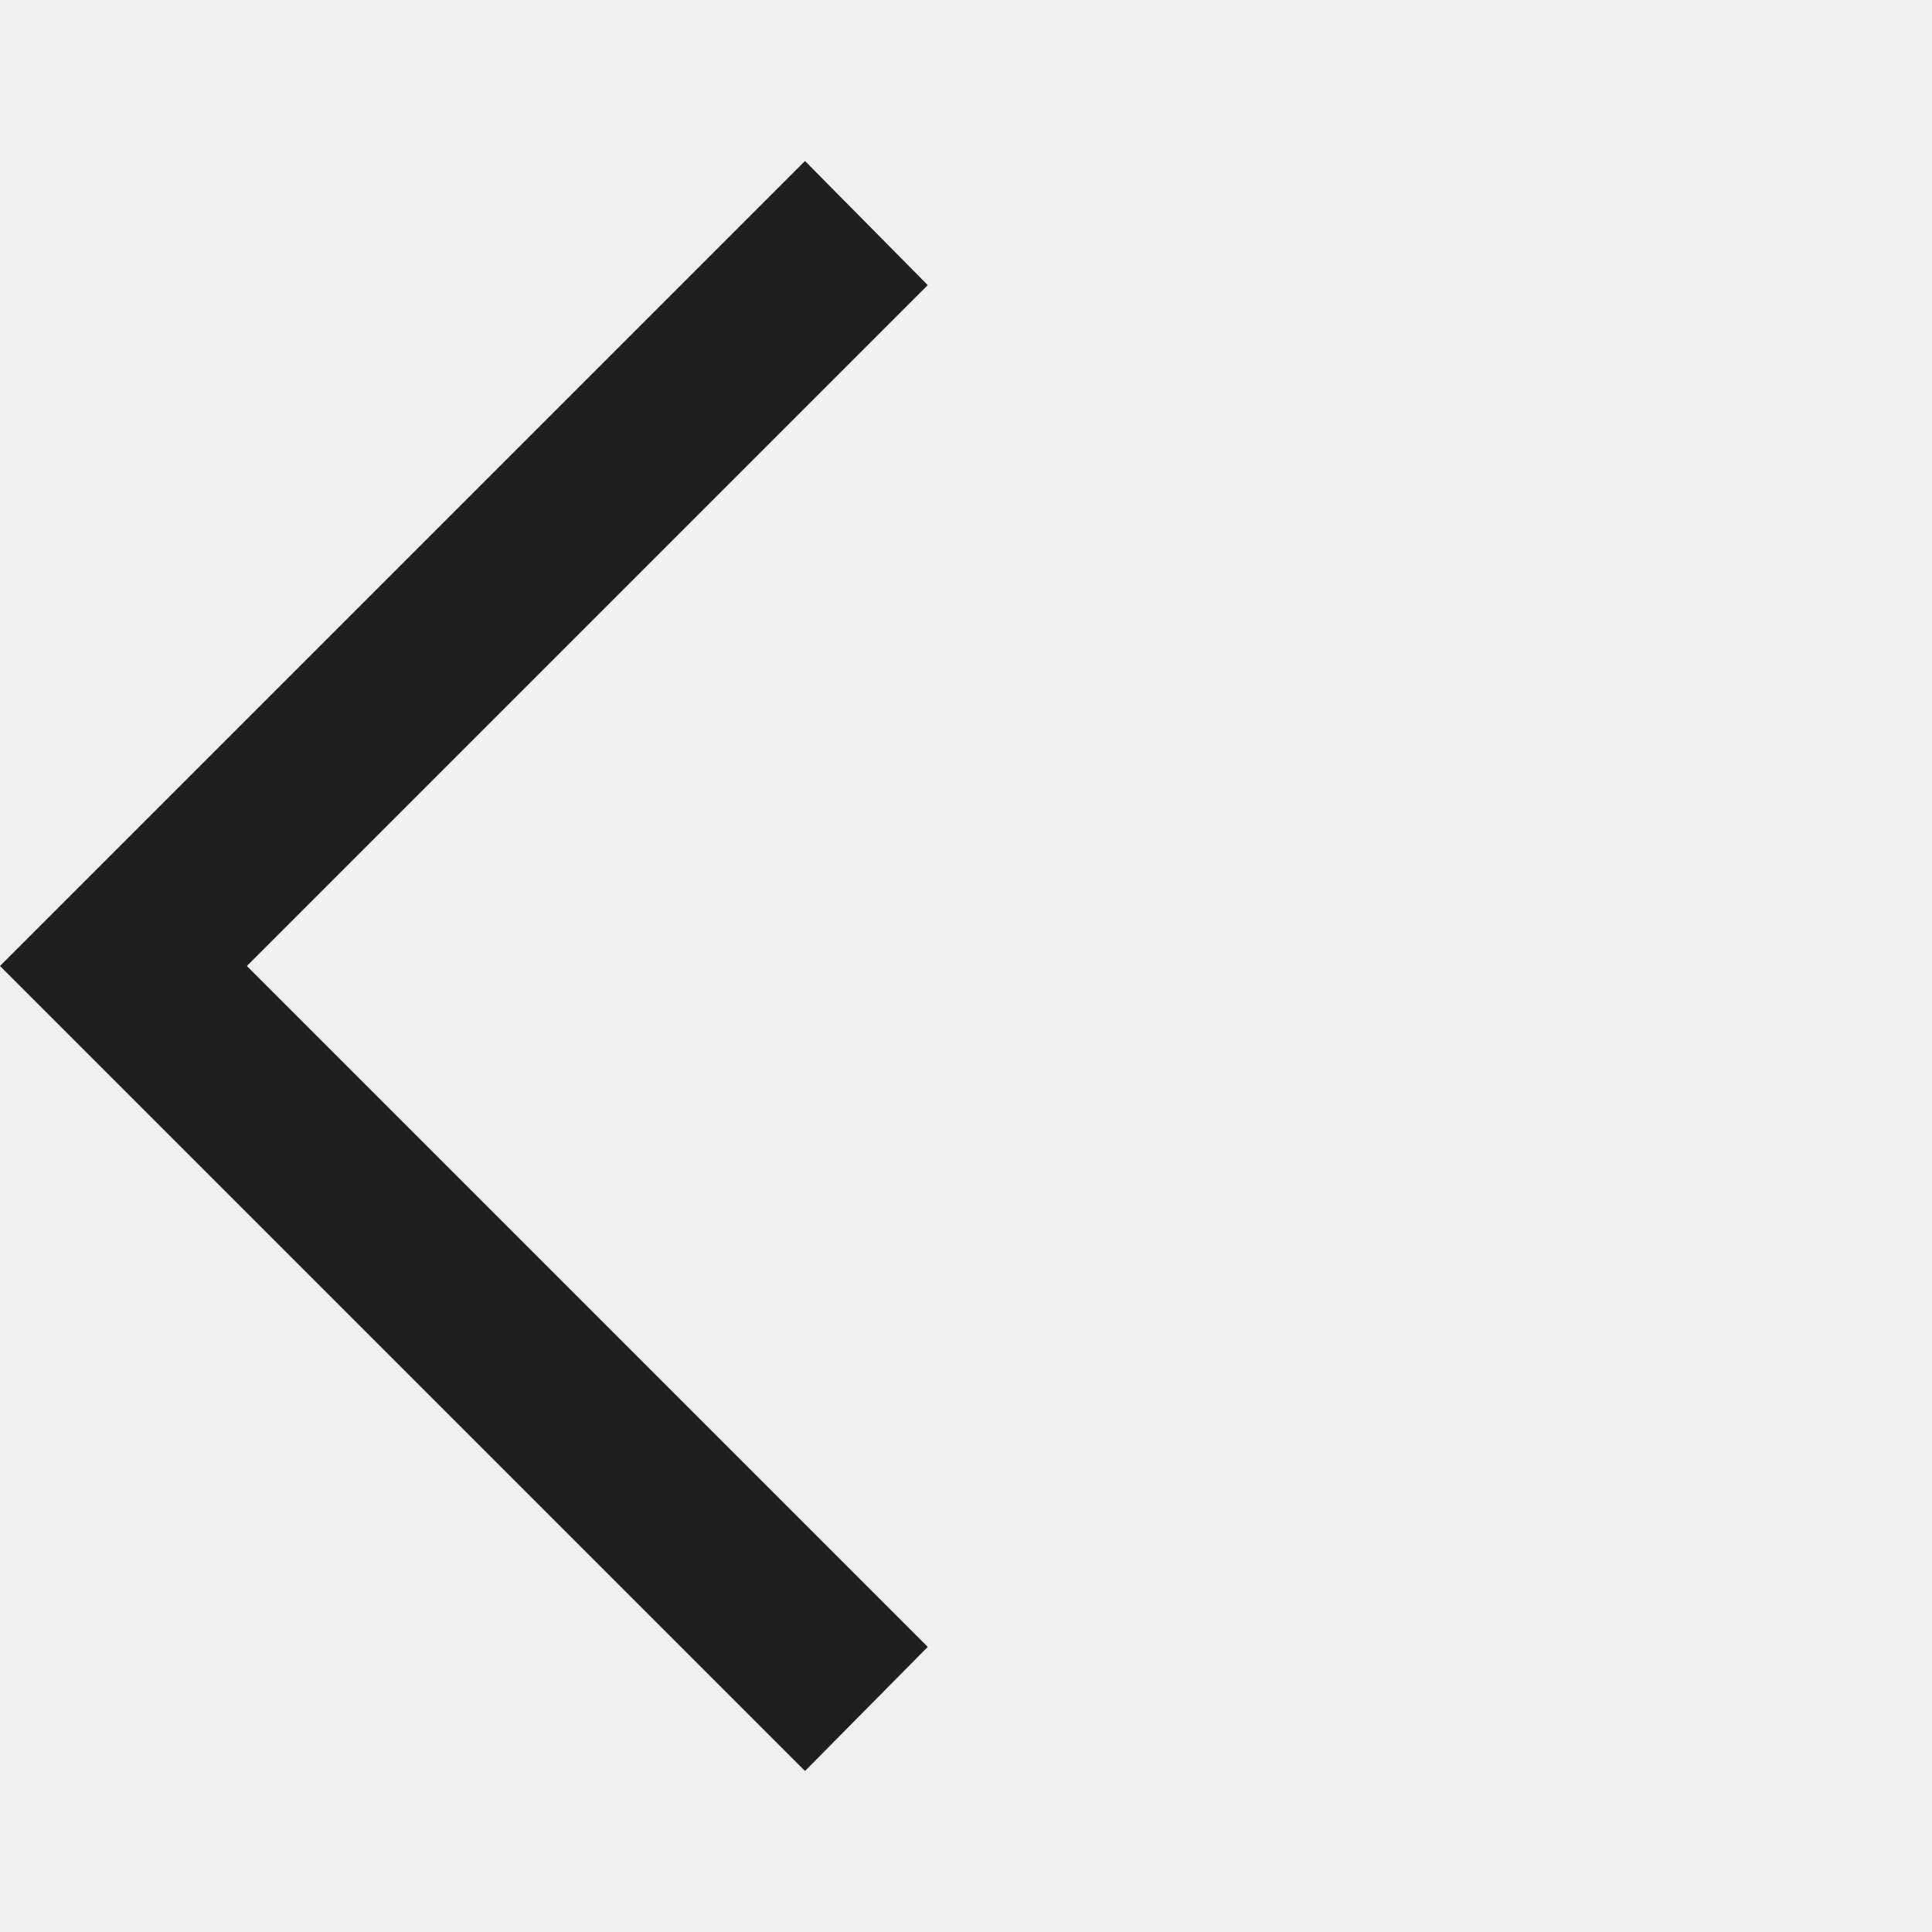
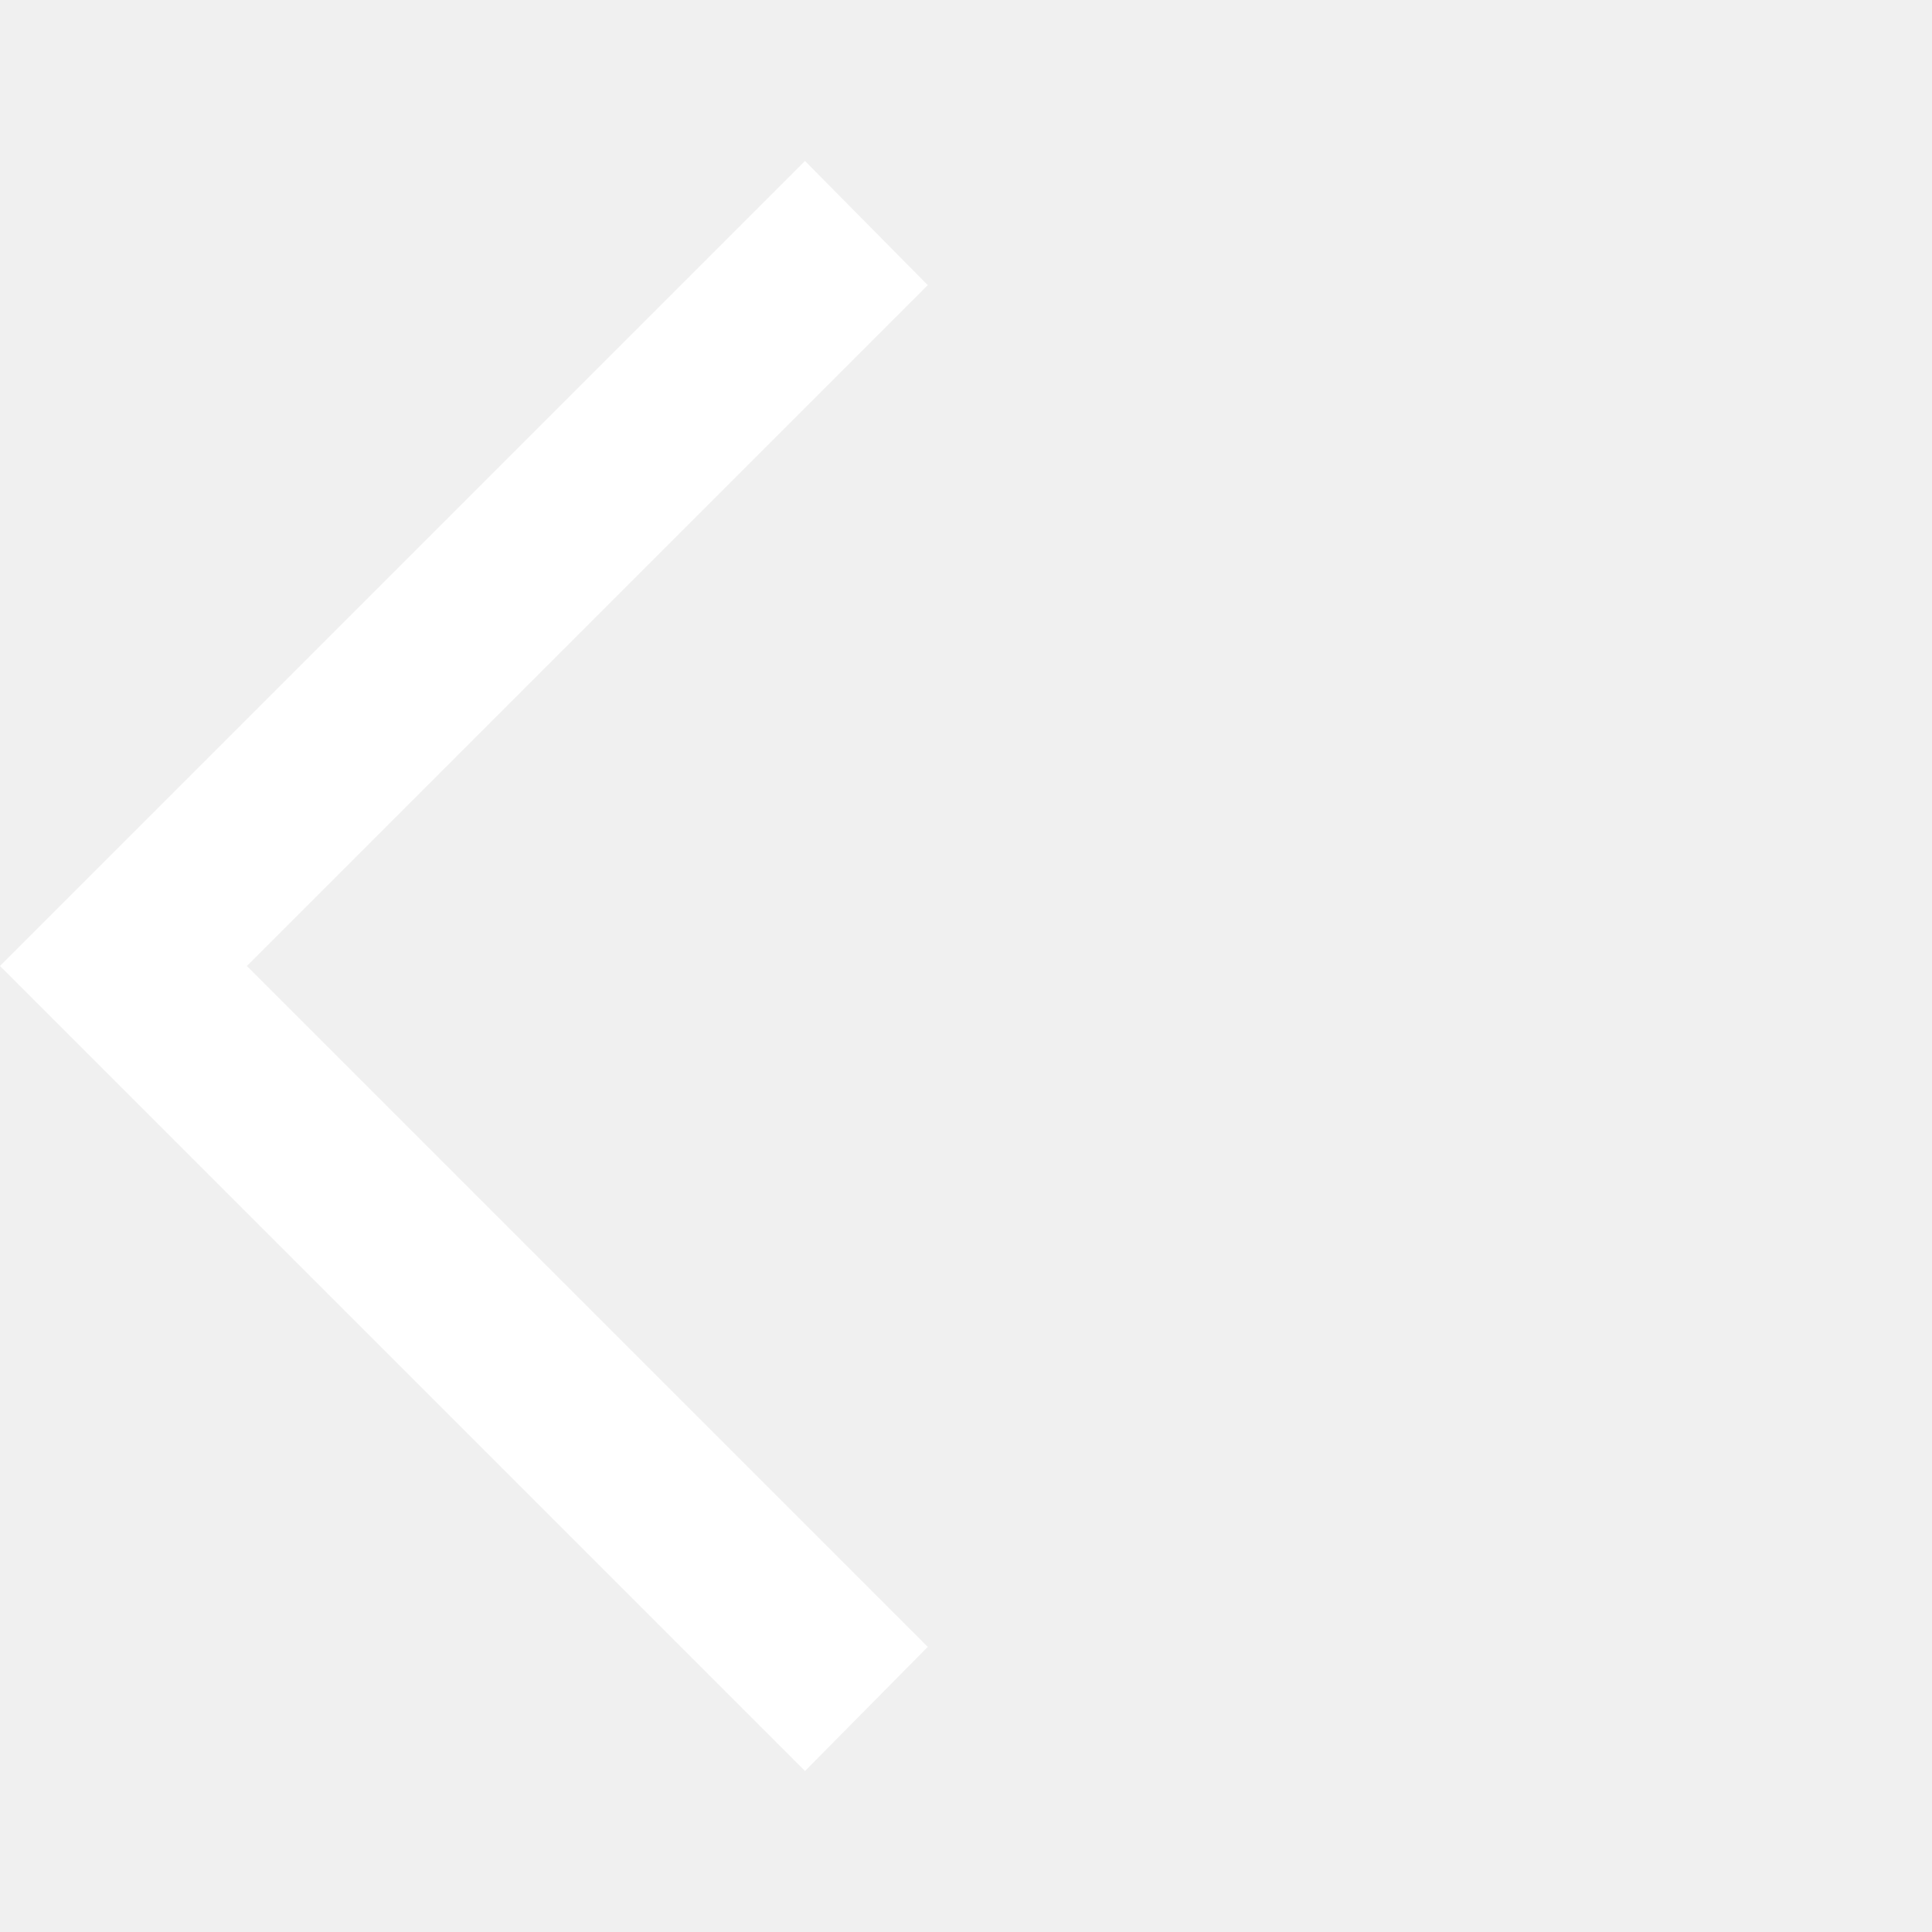
- <svg xmlns="http://www.w3.org/2000/svg" height="40px" viewBox="0 -960 960 960" width="40px" fill="#1f1f1f">
+ <svg xmlns="http://www.w3.org/2000/svg" height="40px" viewBox="0 -960 960 960" width="40px" fill="#FFFFFF">
  <path d="M400-80 0-480l400-400 61 61.67L122.67-480 461-141.67 400-80Z" />
</svg>
